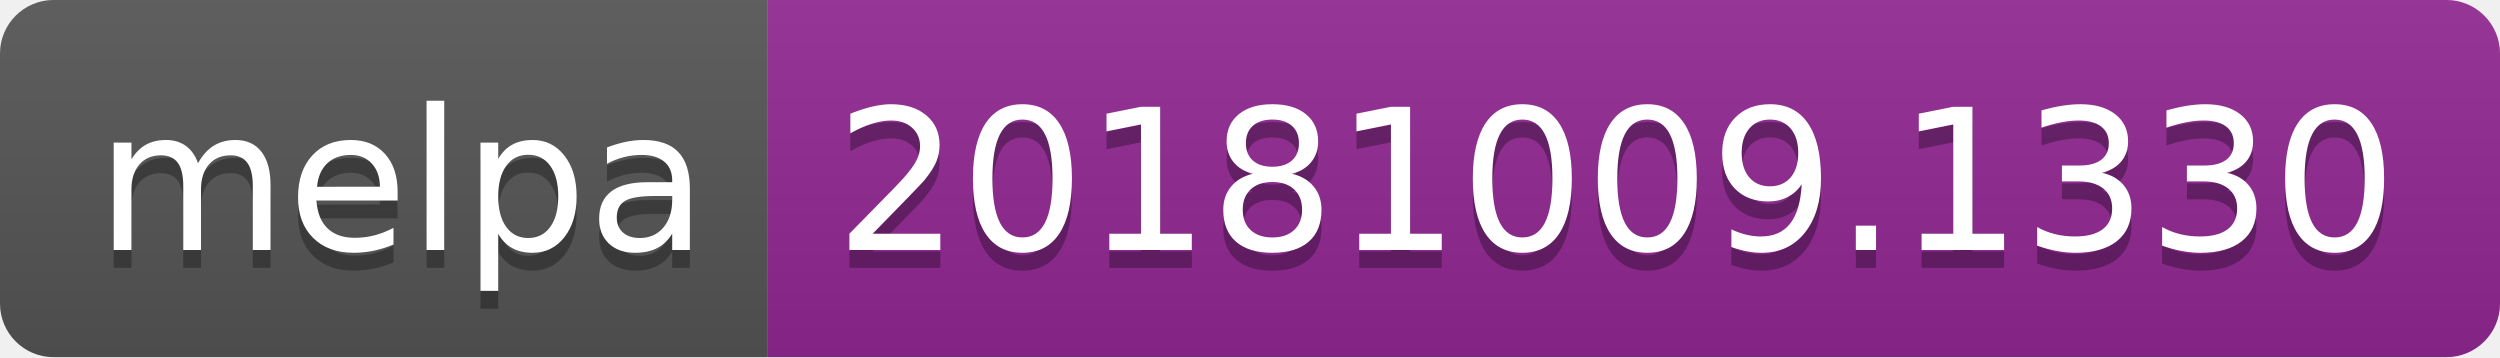
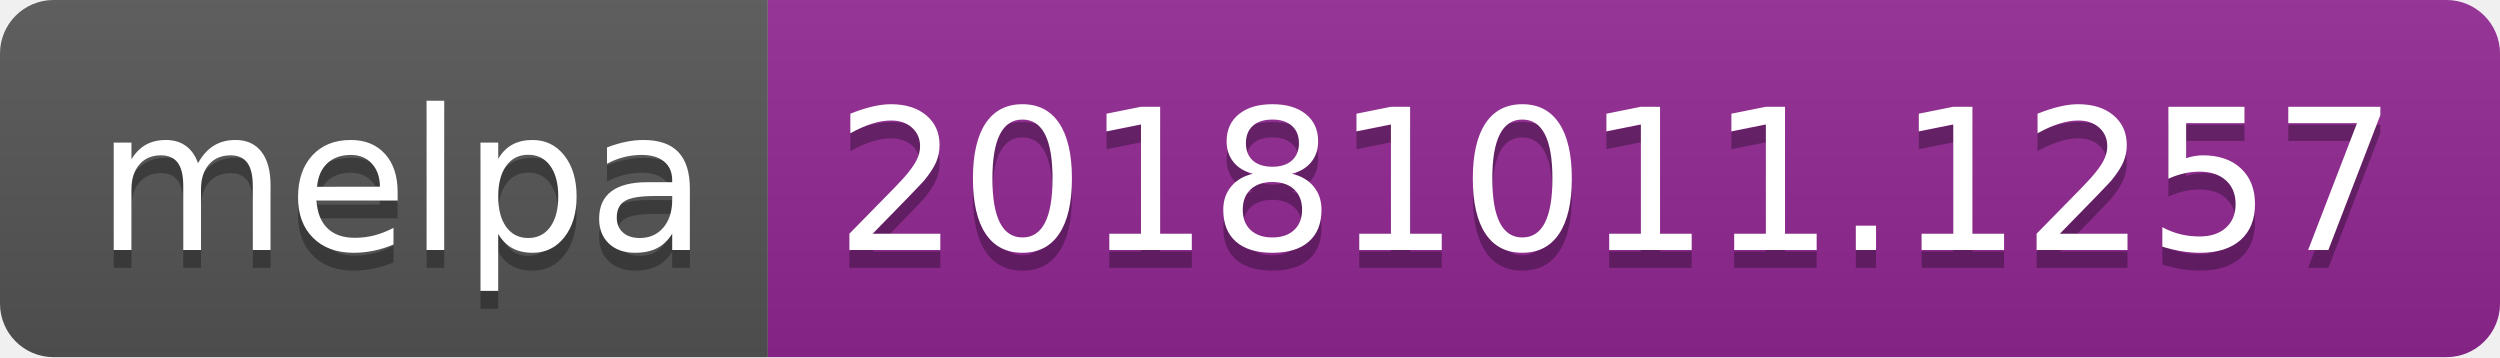
<svg xmlns="http://www.w3.org/2000/svg" width="140" height="20">
  <linearGradient id="b" x2="0" y2="100%">
    <stop offset="0" stop-color="#bbb" stop-opacity=".1" />
    <stop offset="1" stop-opacity=".1" />
  </linearGradient>
  <clipPath id="a">
    <rect width="140" height="20" rx="3" fill="#fff" />
  </clipPath>
  <g clip-path="url(#a)">
    <path fill="#555" d="M0 0h43v20H0z" />
    <path fill="#922793" d="M43 0h97v20H43z" />
    <path fill="url(#b)" d="M0 0h140v20H0z" />
  </g>
  <g fill="#fff" text-anchor="middle" font-family="DejaVu Sans,Verdana,Geneva,sans-serif" font-size="110">
    <text x="225" y="150" fill="#010101" fill-opacity=".3" transform="scale(.1)" textLength="330">melpa</text>
    <text x="225" y="140" transform="scale(.1)" textLength="330">melpa</text>
-     <text x="905" y="150" fill="#010101" fill-opacity=".3" transform="scale(.1)" textLength="870">20181009.1330</text>
-     <text x="905" y="140" transform="scale(.1)" textLength="870">20181009.1330</text>
+     <text x="905" y="150" fill="#010101" fill-opacity=".3" transform="scale(.1)" textLength="870">20181011.1257</text>
+     <text x="905" y="140" transform="scale(.1)" textLength="870">20181011.1257</text>
  </g>
</svg>
